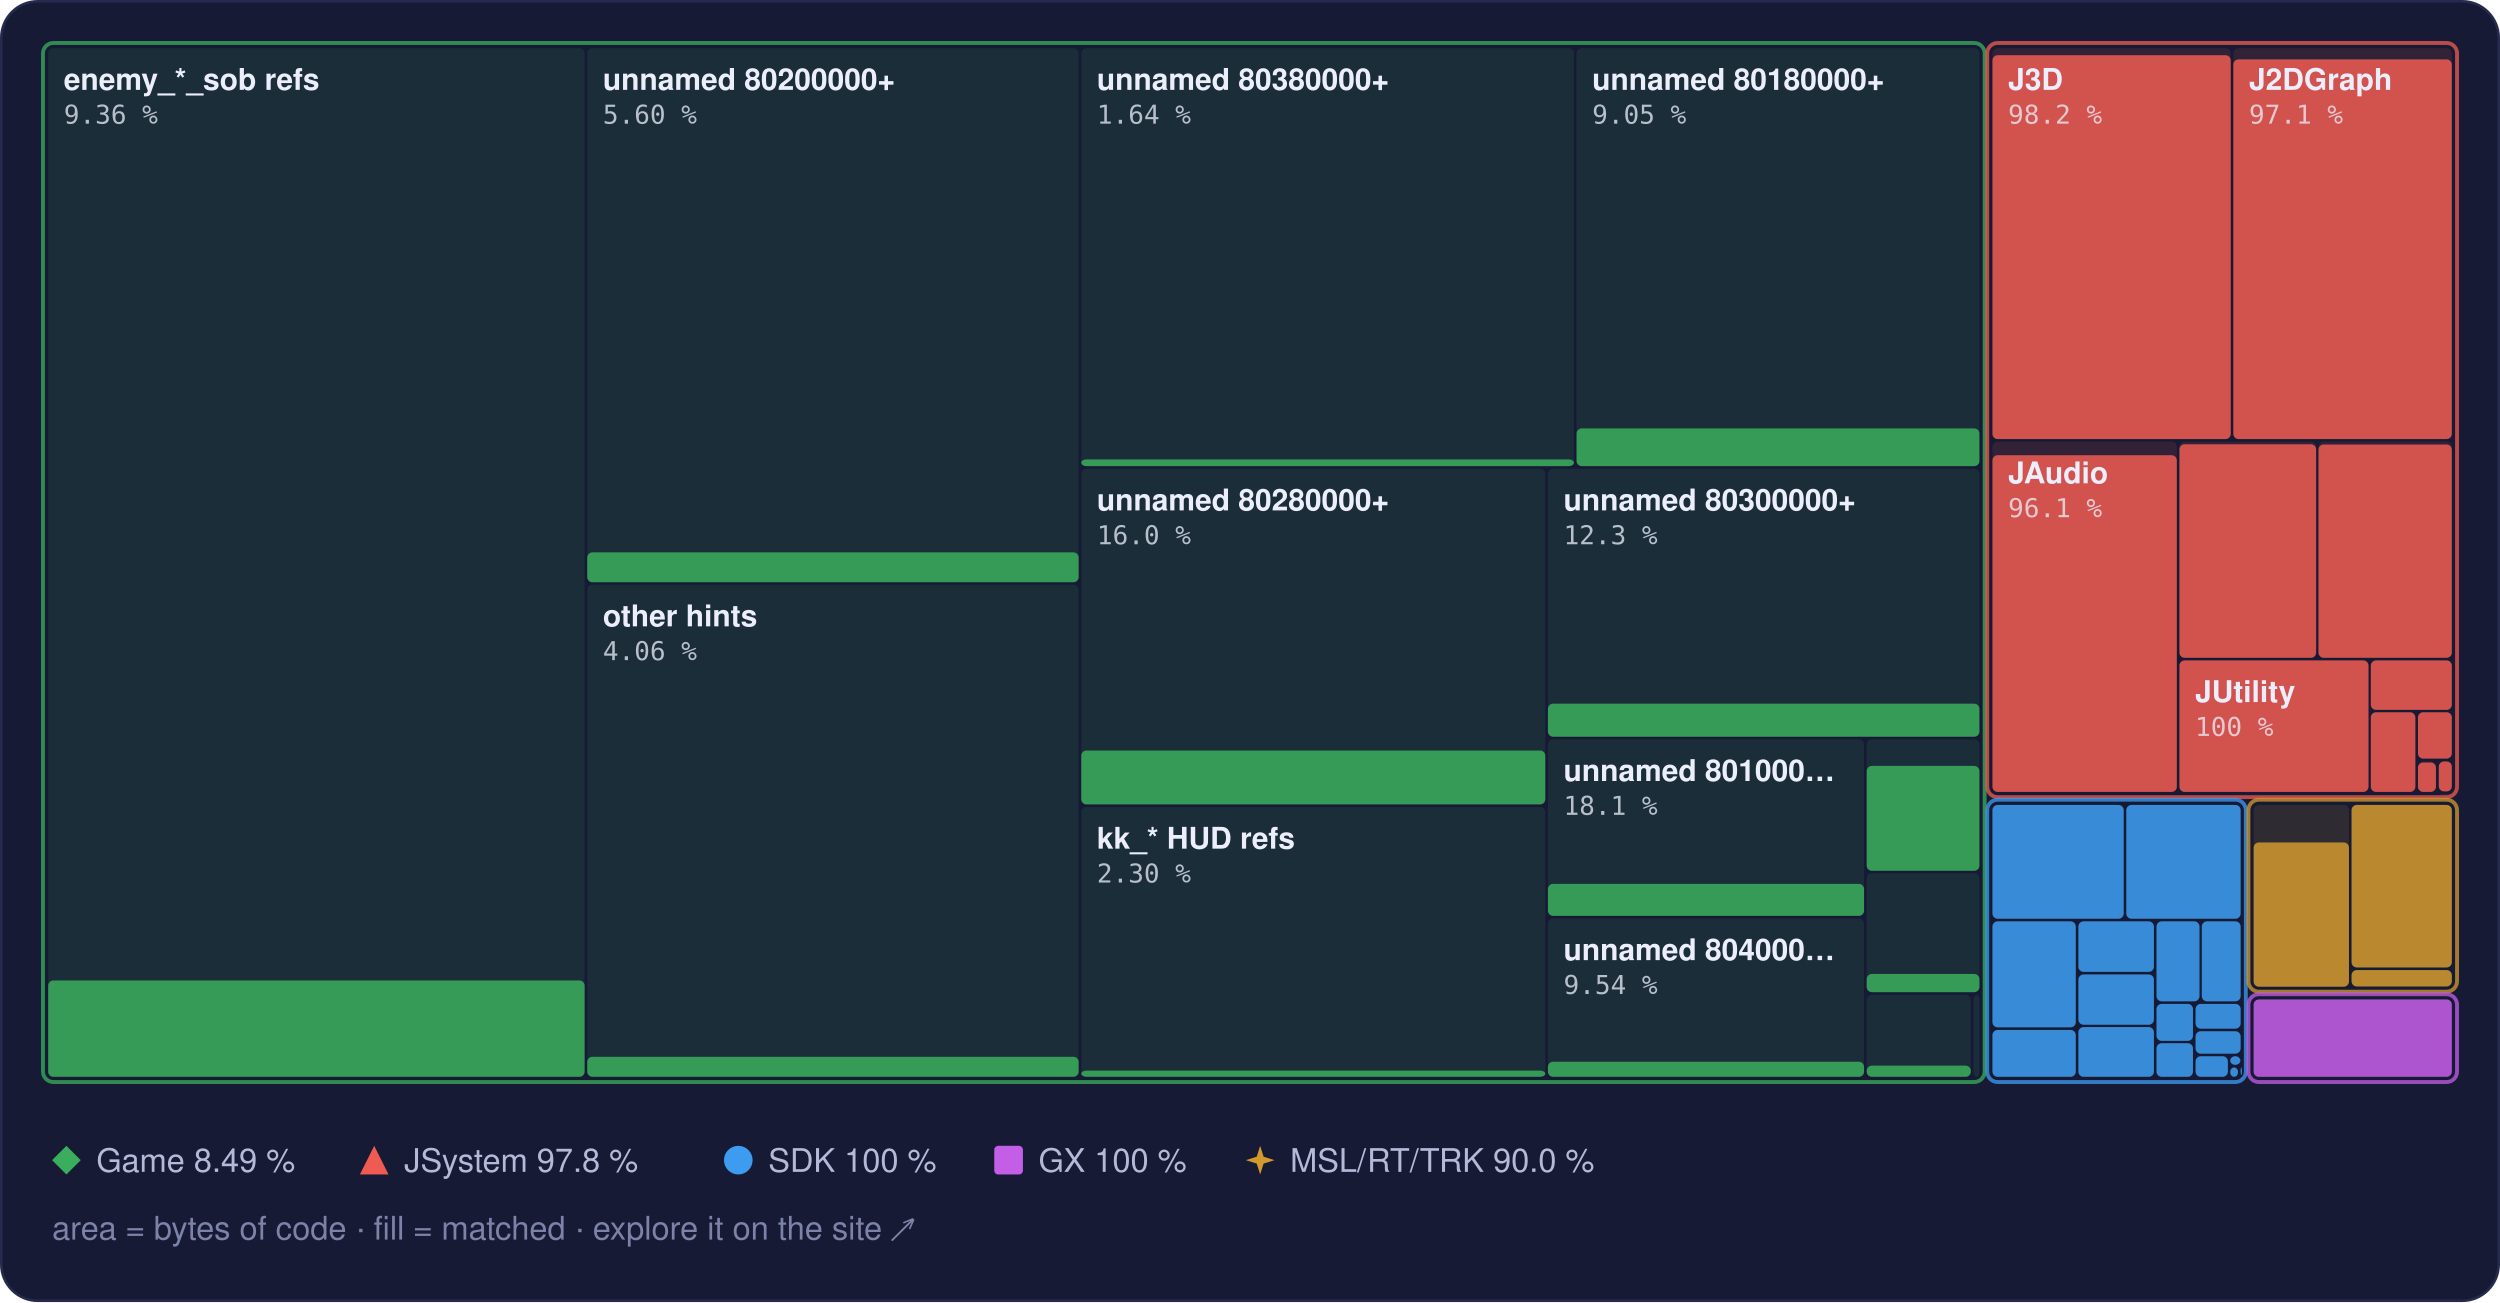
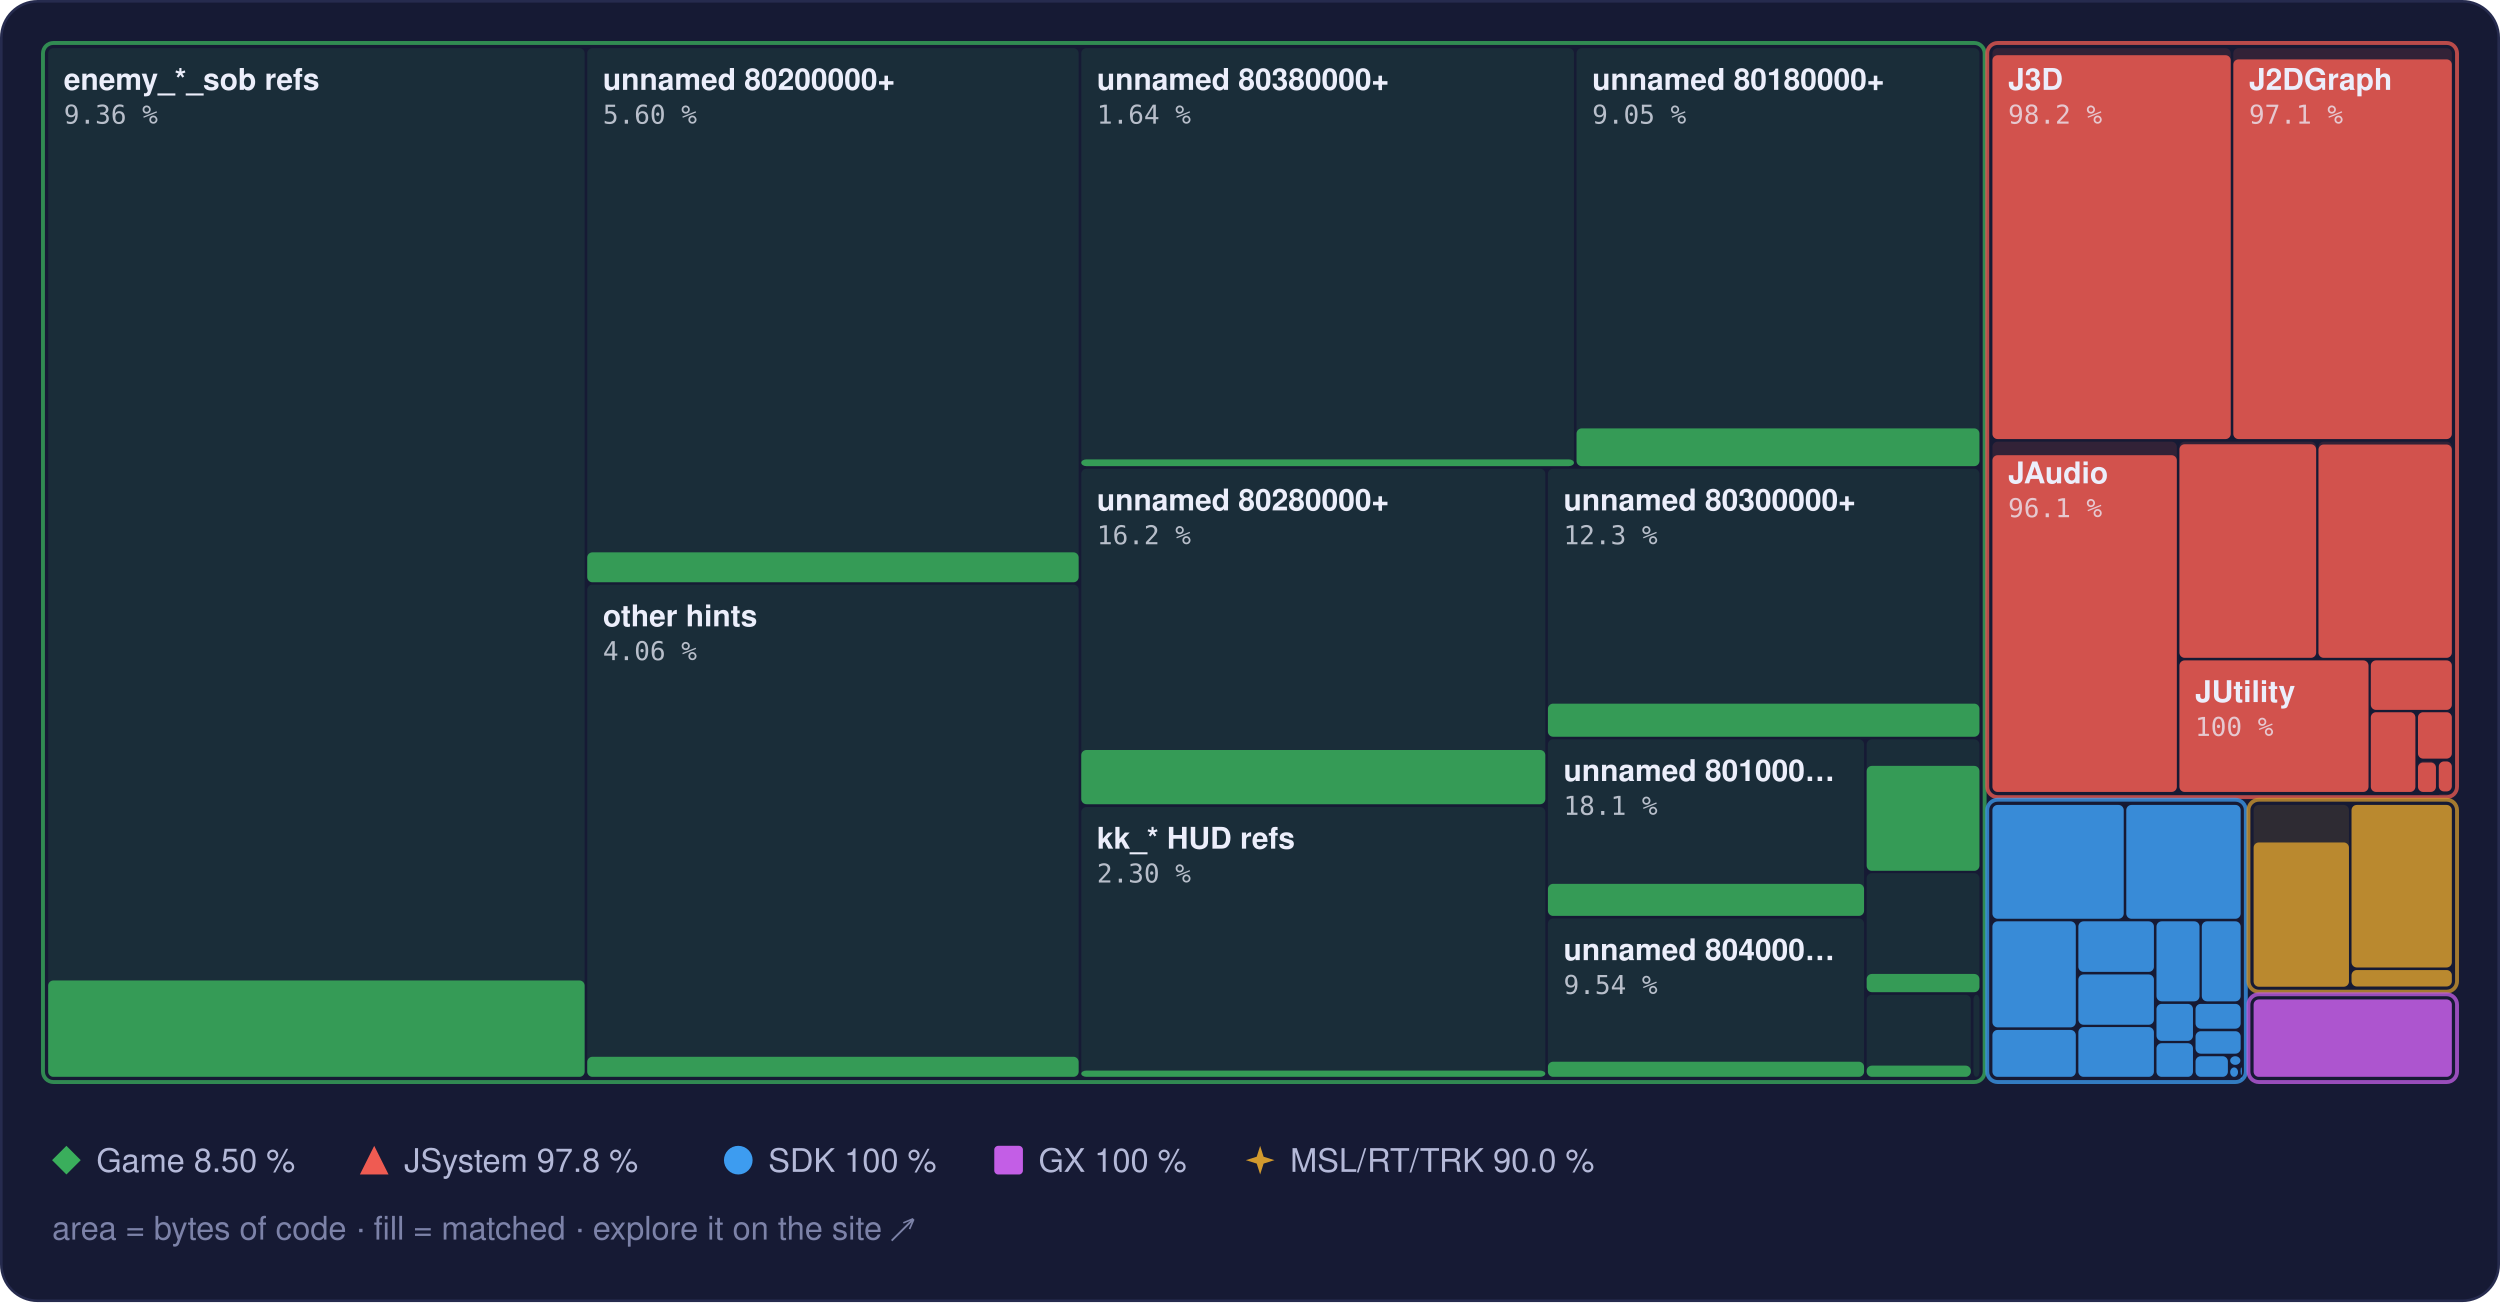
<svg xmlns="http://www.w3.org/2000/svg" width="960" height="500" viewBox="0 0 960 500" role="img" aria-label="Treemap of main.dol by library, area by bytes of code, filled to the matched share">
  <style>text { font-family: -apple-system, BlinkMacSystemFont, 'Segoe UI', Helvetica, Arial, sans-serif; } .mono { font-family: ui-monospace, SFMono-Regular, 'SF Mono', Menlo, Consolas, monospace; } .rise { transform-box: fill-box; transform-origin: 50% 100%; animation: rise 1.6s cubic-bezier(.2,.8,.2,1) .2s both; } @keyframes rise { from { transform: scaleY(0); } } @media (prefers-reduced-motion: reduce) { * { animation: none !important; } }</style>
  <rect x="0.5" y="0.5" width="959" height="499" rx="14" fill="#161a34" stroke="#262b4e" />
  <rect x="18.5" y="18.5" width="206.0" height="395.0" rx="2" fill="#3aae5c" fill-opacity="0.13" />
  <rect class="rise" x="18.5" y="376.5" width="206.0" height="37.0" rx="2" fill="#3aae5c" fill-opacity="0.85" />
  <rect x="225.5" y="18.5" width="188.7" height="205.0" rx="2" fill="#3aae5c" fill-opacity="0.13" />
  <rect class="rise" x="225.5" y="212.1" width="188.7" height="11.5" rx="2" fill="#3aae5c" fill-opacity="0.85" />
  <rect x="225.5" y="224.5" width="188.7" height="189.0" rx="2" fill="#3aae5c" fill-opacity="0.13" />
  <rect class="rise" x="225.5" y="405.8" width="188.7" height="7.7" rx="2" fill="#3aae5c" fill-opacity="0.85" />
  <rect x="415.2" y="18.5" width="189.2" height="160.5" rx="2" fill="#3aae5c" fill-opacity="0.13" />
  <rect class="rise" x="415.2" y="176.4" width="189.2" height="2.6" rx="2" fill="#3aae5c" fill-opacity="0.85" />
  <rect x="605.4" y="18.5" width="154.7" height="160.5" rx="2" fill="#3aae5c" fill-opacity="0.13" />
  <rect class="rise" x="605.4" y="164.5" width="154.7" height="14.5" rx="2" fill="#3aae5c" fill-opacity="0.85" />
  <rect x="415.2" y="180.0" width="178.2" height="128.9" rx="2" fill="#3aae5c" fill-opacity="0.13" />
-   <rect class="rise" x="415.2" y="288.2" width="178.2" height="20.7" rx="2" fill="#3aae5c" fill-opacity="0.85" />
+   <rect class="rise" x="415.2" y="288.0" width="178.2" height="20.8" rx="2" fill="#3aae5c" fill-opacity="0.85" />
  <rect x="415.2" y="309.9" width="178.2" height="103.6" rx="2" fill="#3aae5c" fill-opacity="0.13" />
  <rect class="rise" x="415.2" y="411.1" width="178.2" height="2.4" rx="2" fill="#3aae5c" fill-opacity="0.85" />
  <rect x="594.4" y="180.0" width="165.7" height="102.9" rx="2" fill="#3aae5c" fill-opacity="0.13" />
  <rect class="rise" x="594.4" y="270.2" width="165.7" height="12.7" rx="2" fill="#3aae5c" fill-opacity="0.85" />
  <rect x="594.4" y="283.9" width="121.4" height="67.8" rx="2" fill="#3aae5c" fill-opacity="0.13" />
  <rect class="rise" x="594.4" y="339.4" width="121.4" height="12.3" rx="2" fill="#3aae5c" fill-opacity="0.85" />
  <rect x="594.4" y="352.7" width="121.4" height="60.8" rx="2" fill="#3aae5c" fill-opacity="0.13" />
  <rect class="rise" x="594.4" y="407.7" width="121.4" height="5.8" rx="2" fill="#3aae5c" fill-opacity="0.85" />
  <rect x="716.8" y="283.9" width="43.3" height="50.4" rx="2" fill="#3aae5c" fill-opacity="0.13" />
  <rect class="rise" x="716.8" y="294.1" width="43.3" height="40.3" rx="2" fill="#3aae5c" fill-opacity="0.85" />
  <rect x="716.8" y="335.3" width="43.3" height="45.6" rx="2" fill="#3aae5c" fill-opacity="0.13" />
  <rect class="rise" x="716.8" y="374.0" width="43.3" height="7.0" rx="2" fill="#3aae5c" fill-opacity="0.85" />
  <rect x="716.8" y="382.0" width="40.0" height="31.5" rx="2" fill="#3aae5c" fill-opacity="0.13" />
  <rect class="rise" x="716.8" y="409.2" width="40.0" height="4.3" rx="2" fill="#3aae5c" fill-opacity="0.85" />
  <rect x="757.8" y="382.0" width="2.3" height="31.5" rx="2" fill="#3aae5c" fill-opacity="0.13" />
  <rect x="16.5" y="16.5" width="745.6" height="399.0" rx="4" fill="none" stroke="#3aae5c" stroke-opacity="0.75" stroke-width="1.5" />
  <rect x="765.1" y="18.5" width="91.5" height="150.1" rx="2" fill="#ef5b52" fill-opacity="0.13" />
  <rect class="rise" x="765.1" y="21.2" width="91.5" height="147.4" rx="2" fill="#ef5b52" fill-opacity="0.85" />
  <rect x="857.6" y="18.5" width="83.9" height="150.1" rx="2" fill="#ef5b52" fill-opacity="0.13" />
  <rect class="rise" x="857.6" y="22.8" width="83.9" height="145.8" rx="2" fill="#ef5b52" fill-opacity="0.85" />
  <rect x="765.1" y="169.6" width="70.8" height="134.5" rx="2" fill="#ef5b52" fill-opacity="0.13" />
  <rect class="rise" x="765.1" y="174.8" width="70.8" height="129.3" rx="2" fill="#ef5b52" fill-opacity="0.85" />
  <rect x="836.9" y="169.6" width="52.5" height="83.0" rx="2" fill="#ef5b52" fill-opacity="0.13" />
  <rect class="rise" x="836.9" y="170.6" width="52.5" height="82.0" rx="2" fill="#ef5b52" fill-opacity="0.85" />
  <rect x="890.3" y="169.6" width="51.2" height="83.0" rx="2" fill="#ef5b52" fill-opacity="0.13" />
  <rect class="rise" x="890.3" y="170.7" width="51.2" height="81.9" rx="2" fill="#ef5b52" fill-opacity="0.85" />
  <rect x="836.9" y="253.6" width="72.6" height="50.5" rx="2" fill="#ef5b52" fill-opacity="0.13" />
  <rect class="rise" x="836.9" y="253.6" width="72.6" height="50.5" rx="2" fill="#ef5b52" fill-opacity="0.85" />
  <rect x="910.4" y="253.6" width="31.1" height="19.0" rx="2" fill="#ef5b52" fill-opacity="0.13" />
  <rect class="rise" x="910.4" y="253.6" width="31.1" height="19.0" rx="2" fill="#ef5b52" fill-opacity="0.85" />
  <rect x="910.4" y="273.5" width="17.1" height="30.6" rx="2" fill="#ef5b52" fill-opacity="0.13" />
  <rect class="rise" x="910.4" y="273.5" width="17.1" height="30.6" rx="2" fill="#ef5b52" fill-opacity="0.85" />
  <rect x="928.5" y="273.5" width="13.0" height="17.8" rx="2" fill="#ef5b52" fill-opacity="0.13" />
  <rect class="rise" x="928.5" y="273.5" width="13.0" height="17.8" rx="2" fill="#ef5b52" fill-opacity="0.85" />
  <rect x="928.5" y="292.4" width="6.9" height="11.7" rx="2" fill="#ef5b52" fill-opacity="0.13" />
  <rect class="rise" x="928.5" y="292.8" width="6.9" height="11.3" rx="2" fill="#ef5b52" fill-opacity="0.85" />
  <rect x="936.5" y="292.4" width="5.0" height="11.5" rx="2" fill="#ef5b52" fill-opacity="0.13" />
  <rect class="rise" x="936.5" y="292.4" width="5.0" height="11.5" rx="2" fill="#ef5b52" fill-opacity="0.85" />
  <rect x="936.5" y="304.9" width="5.0" height="0.5" rx="2" fill="#ef5b52" fill-opacity="0.13" />
  <rect x="763.1" y="16.5" width="180.4" height="289.6" rx="4" fill="none" stroke="#ef5b52" stroke-opacity="0.75" stroke-width="1.5" />
  <rect x="765.1" y="309.1" width="50.4" height="43.7" rx="2" fill="#3d9cf0" fill-opacity="0.13" />
  <rect class="rise" x="765.1" y="309.1" width="50.4" height="43.7" rx="2" fill="#3d9cf0" fill-opacity="0.85" />
  <rect x="816.5" y="309.1" width="43.9" height="43.7" rx="2" fill="#3d9cf0" fill-opacity="0.13" />
  <rect class="rise" x="816.5" y="309.1" width="43.9" height="43.7" rx="2" fill="#3d9cf0" fill-opacity="0.85" />
  <rect x="765.1" y="353.8" width="32.0" height="40.7" rx="2" fill="#3d9cf0" fill-opacity="0.13" />
  <rect class="rise" x="765.1" y="353.8" width="32.0" height="40.7" rx="2" fill="#3d9cf0" fill-opacity="0.85" />
  <rect x="765.1" y="395.5" width="32.0" height="18.0" rx="2" fill="#3d9cf0" fill-opacity="0.13" />
  <rect class="rise" x="765.1" y="395.5" width="32.0" height="18.0" rx="2" fill="#3d9cf0" fill-opacity="0.85" />
  <rect x="798.1" y="353.8" width="29.0" height="19.4" rx="2" fill="#3d9cf0" fill-opacity="0.13" />
  <rect class="rise" x="798.1" y="353.8" width="29.0" height="19.4" rx="2" fill="#3d9cf0" fill-opacity="0.85" />
  <rect x="798.1" y="374.2" width="29.0" height="19.3" rx="2" fill="#3d9cf0" fill-opacity="0.13" />
  <rect class="rise" x="798.1" y="374.2" width="29.0" height="19.3" rx="2" fill="#3d9cf0" fill-opacity="0.85" />
  <rect x="798.1" y="394.4" width="29.0" height="19.1" rx="2" fill="#3d9cf0" fill-opacity="0.13" />
  <rect class="rise" x="798.1" y="394.4" width="29.0" height="19.1" rx="2" fill="#3d9cf0" fill-opacity="0.85" />
  <rect x="828.1" y="353.8" width="16.5" height="30.7" rx="2" fill="#3d9cf0" fill-opacity="0.13" />
  <rect class="rise" x="828.1" y="353.8" width="16.5" height="30.7" rx="2" fill="#3d9cf0" fill-opacity="0.85" />
  <rect x="845.5" y="353.8" width="14.9" height="30.7" rx="2" fill="#3d9cf0" fill-opacity="0.13" />
  <rect class="rise" x="845.5" y="353.8" width="14.9" height="30.7" rx="2" fill="#3d9cf0" fill-opacity="0.85" />
  <rect x="828.1" y="385.5" width="14.0" height="14.2" rx="2" fill="#3d9cf0" fill-opacity="0.13" />
  <rect class="rise" x="828.1" y="385.5" width="14.0" height="14.2" rx="2" fill="#3d9cf0" fill-opacity="0.85" />
  <rect x="828.1" y="400.6" width="14.0" height="12.9" rx="2" fill="#3d9cf0" fill-opacity="0.13" />
  <rect class="rise" x="828.1" y="400.6" width="14.0" height="12.9" rx="2" fill="#3d9cf0" fill-opacity="0.85" />
  <rect x="843.1" y="385.5" width="17.3" height="9.5" rx="2" fill="#3d9cf0" fill-opacity="0.13" />
  <rect class="rise" x="843.1" y="385.5" width="17.3" height="9.5" rx="2" fill="#3d9cf0" fill-opacity="0.85" />
  <rect x="843.1" y="396.0" width="17.3" height="8.6" rx="2" fill="#3d9cf0" fill-opacity="0.13" />
  <rect class="rise" x="843.1" y="396.0" width="17.3" height="8.6" rx="2" fill="#3d9cf0" fill-opacity="0.85" />
  <rect x="843.1" y="405.6" width="12.4" height="7.9" rx="2" fill="#3d9cf0" fill-opacity="0.13" />
  <rect class="rise" x="843.1" y="405.6" width="12.4" height="7.9" rx="2" fill="#3d9cf0" fill-opacity="0.85" />
  <rect x="856.4" y="405.6" width="3.9" height="3.3" rx="2" fill="#3d9cf0" fill-opacity="0.13" />
  <rect class="rise" x="856.4" y="405.6" width="3.9" height="3.3" rx="2" fill="#3d9cf0" fill-opacity="0.85" />
  <rect x="856.4" y="409.9" width="3.0" height="3.6" rx="2" fill="#3d9cf0" fill-opacity="0.13" />
  <rect class="rise" x="856.4" y="409.9" width="3.0" height="3.6" rx="2" fill="#3d9cf0" fill-opacity="0.85" />
  <rect x="860.4" y="409.9" width="0.5" height="2.9" rx="2" fill="#3d9cf0" fill-opacity="0.13" />
  <rect class="rise" x="860.4" y="409.9" width="0.5" height="2.9" rx="2" fill="#3d9cf0" fill-opacity="0.85" />
  <rect x="860.4" y="413.8" width="0.5" height="0.5" rx="2" fill="#3d9cf0" fill-opacity="0.13" />
  <rect class="rise" x="860.4" y="413.8" width="0.5" height="0.5" rx="2" fill="#3d9cf0" fill-opacity="0.85" />
  <rect x="763.1" y="307.1" width="99.3" height="108.4" rx="4" fill="none" stroke="#3d9cf0" stroke-opacity="0.75" stroke-width="1.5" />
  <rect x="865.4" y="309.1" width="36.6" height="69.7" rx="2" fill="#d29a2e" fill-opacity="0.13" />
  <rect class="rise" x="865.4" y="323.5" width="36.6" height="55.4" rx="2" fill="#d29a2e" fill-opacity="0.85" />
  <rect x="903.0" y="309.1" width="38.5" height="62.4" rx="2" fill="#d29a2e" fill-opacity="0.13" />
  <rect class="rise" x="903.0" y="309.1" width="38.5" height="62.4" rx="2" fill="#d29a2e" fill-opacity="0.85" />
  <rect x="903.0" y="372.5" width="38.5" height="6.3" rx="2" fill="#d29a2e" fill-opacity="0.13" />
  <rect class="rise" x="903.0" y="372.5" width="38.5" height="6.3" rx="2" fill="#d29a2e" fill-opacity="0.85" />
  <rect x="863.4" y="307.1" width="80.1" height="73.7" rx="4" fill="none" stroke="#d29a2e" stroke-opacity="0.75" stroke-width="1.5" />
  <rect x="865.4" y="383.8" width="76.1" height="29.7" rx="2" fill="#c35ee6" fill-opacity="0.13" />
  <rect class="rise" x="865.4" y="383.8" width="76.1" height="29.7" rx="2" fill="#c35ee6" fill-opacity="0.85" />
  <rect x="863.4" y="381.8" width="80.1" height="33.7" rx="4" fill="none" stroke="#c35ee6" stroke-opacity="0.75" stroke-width="1.5" />
  <text x="24.5" y="34.5" font-size="11.5" font-weight="600" fill="#eceefb">enemy_*_sob refs</text>
  <text x="24.5" y="47.5" class="mono" font-size="10" fill="#eceefb" fill-opacity="0.75">9.36 %</text>
  <text x="231.5" y="34.5" font-size="11.5" font-weight="600" fill="#eceefb">unnamed 80200000+</text>
  <text x="231.5" y="47.5" class="mono" font-size="10" fill="#eceefb" fill-opacity="0.75">5.60 %</text>
  <text x="231.5" y="240.5" font-size="11.5" font-weight="600" fill="#eceefb">other hints</text>
  <text x="231.5" y="253.5" class="mono" font-size="10" fill="#eceefb" fill-opacity="0.75">4.06 %</text>
  <text x="421.2" y="34.5" font-size="11.5" font-weight="600" fill="#eceefb">unnamed 80380000+</text>
  <text x="421.2" y="47.5" class="mono" font-size="10" fill="#eceefb" fill-opacity="0.75">1.64 %</text>
  <text x="611.4" y="34.5" font-size="11.5" font-weight="600" fill="#eceefb">unnamed 80180000+</text>
  <text x="611.4" y="47.5" class="mono" font-size="10" fill="#eceefb" fill-opacity="0.75">9.05 %</text>
  <text x="421.2" y="196.0" font-size="11.5" font-weight="600" fill="#eceefb">unnamed 80280000+</text>
-   <text x="421.2" y="209.0" class="mono" font-size="10" fill="#eceefb" fill-opacity="0.75">16.0 %</text>
+   <text x="421.2" y="209.0" class="mono" font-size="10" fill="#eceefb" fill-opacity="0.75">16.2 %</text>
  <text x="421.2" y="325.9" font-size="11.5" font-weight="600" fill="#eceefb">kk_* HUD refs</text>
  <text x="421.2" y="338.9" class="mono" font-size="10" fill="#eceefb" fill-opacity="0.75">2.30 %</text>
  <text x="600.4" y="196.0" font-size="11.5" font-weight="600" fill="#eceefb">unnamed 80300000+</text>
  <text x="600.4" y="209.0" class="mono" font-size="10" fill="#eceefb" fill-opacity="0.75">12.3 %</text>
  <text x="600.4" y="299.9" font-size="11.5" font-weight="600" fill="#eceefb">unnamed 801000…</text>
  <text x="600.4" y="312.9" class="mono" font-size="10" fill="#eceefb" fill-opacity="0.75">18.1 %</text>
  <text x="600.4" y="368.7" font-size="11.5" font-weight="600" fill="#eceefb">unnamed 804000…</text>
  <text x="600.4" y="381.7" class="mono" font-size="10" fill="#eceefb" fill-opacity="0.75">9.54 %</text>
  <text x="771.1" y="34.5" font-size="11.5" font-weight="600" fill="#eceefb">J3D</text>
  <text x="771.1" y="47.5" class="mono" font-size="10" fill="#eceefb" fill-opacity="0.75">98.2 %</text>
  <text x="863.6" y="34.5" font-size="11.5" font-weight="600" fill="#eceefb">J2DGraph</text>
  <text x="863.6" y="47.5" class="mono" font-size="10" fill="#eceefb" fill-opacity="0.75">97.1 %</text>
  <text x="771.1" y="185.6" font-size="11.5" font-weight="600" fill="#eceefb">JAudio</text>
  <text x="771.1" y="198.6" class="mono" font-size="10" fill="#eceefb" fill-opacity="0.75">96.1 %</text>
  <text x="842.9" y="269.6" font-size="11.5" font-weight="600" fill="#eceefb">JUtility</text>
  <text x="842.9" y="282.6" class="mono" font-size="10" fill="#eceefb" fill-opacity="0.75">100 %</text>
  <g fill="#3aae5c">
    <path d="M25.5 440L31 445.5L25.5 451L20 445.5Z" />
  </g>
-   <text x="37" y="450" font-size="12.5" fill="#b4b9d8">Game 8.49 %</text>
+   <text x="37" y="450" font-size="12.5" fill="#b4b9d8">Game 8.50 %</text>
  <g fill="#ef5b52">
    <path d="M143.7 440L149.2 451L138.2 451Z" />
  </g>
  <text x="155.2" y="450" font-size="12.5" fill="#b4b9d8">JSystem 97.8 %</text>
  <g fill="#3d9cf0">
    <circle cx="283.5" cy="445.5" r="5.5" />
  </g>
  <text x="295.0" y="450" font-size="12.5" fill="#b4b9d8">SDK 100 %</text>
  <g fill="#c35ee6">
    <rect x="381.8" y="440" width="11" height="11" rx="1.5" />
  </g>
  <text x="398.8" y="450" font-size="12.5" fill="#b4b9d8">GX 100 %</text>
  <g fill="#d29a2e">
    <path d="M483.9 440L485.22 444.18L489.4 445.5L485.22 446.82L483.9 451L482.58 446.82L478.4 445.5L482.58 444.18Z" />
  </g>
  <text x="495.4" y="450" font-size="12.5" fill="#b4b9d8">MSL/RT/TRK 90.0 %</text>
  <text x="20" y="476" font-size="12.5" fill="#7c82a8">area = bytes of code · fill = matched · explore it on the site ↗</text>
</svg>
